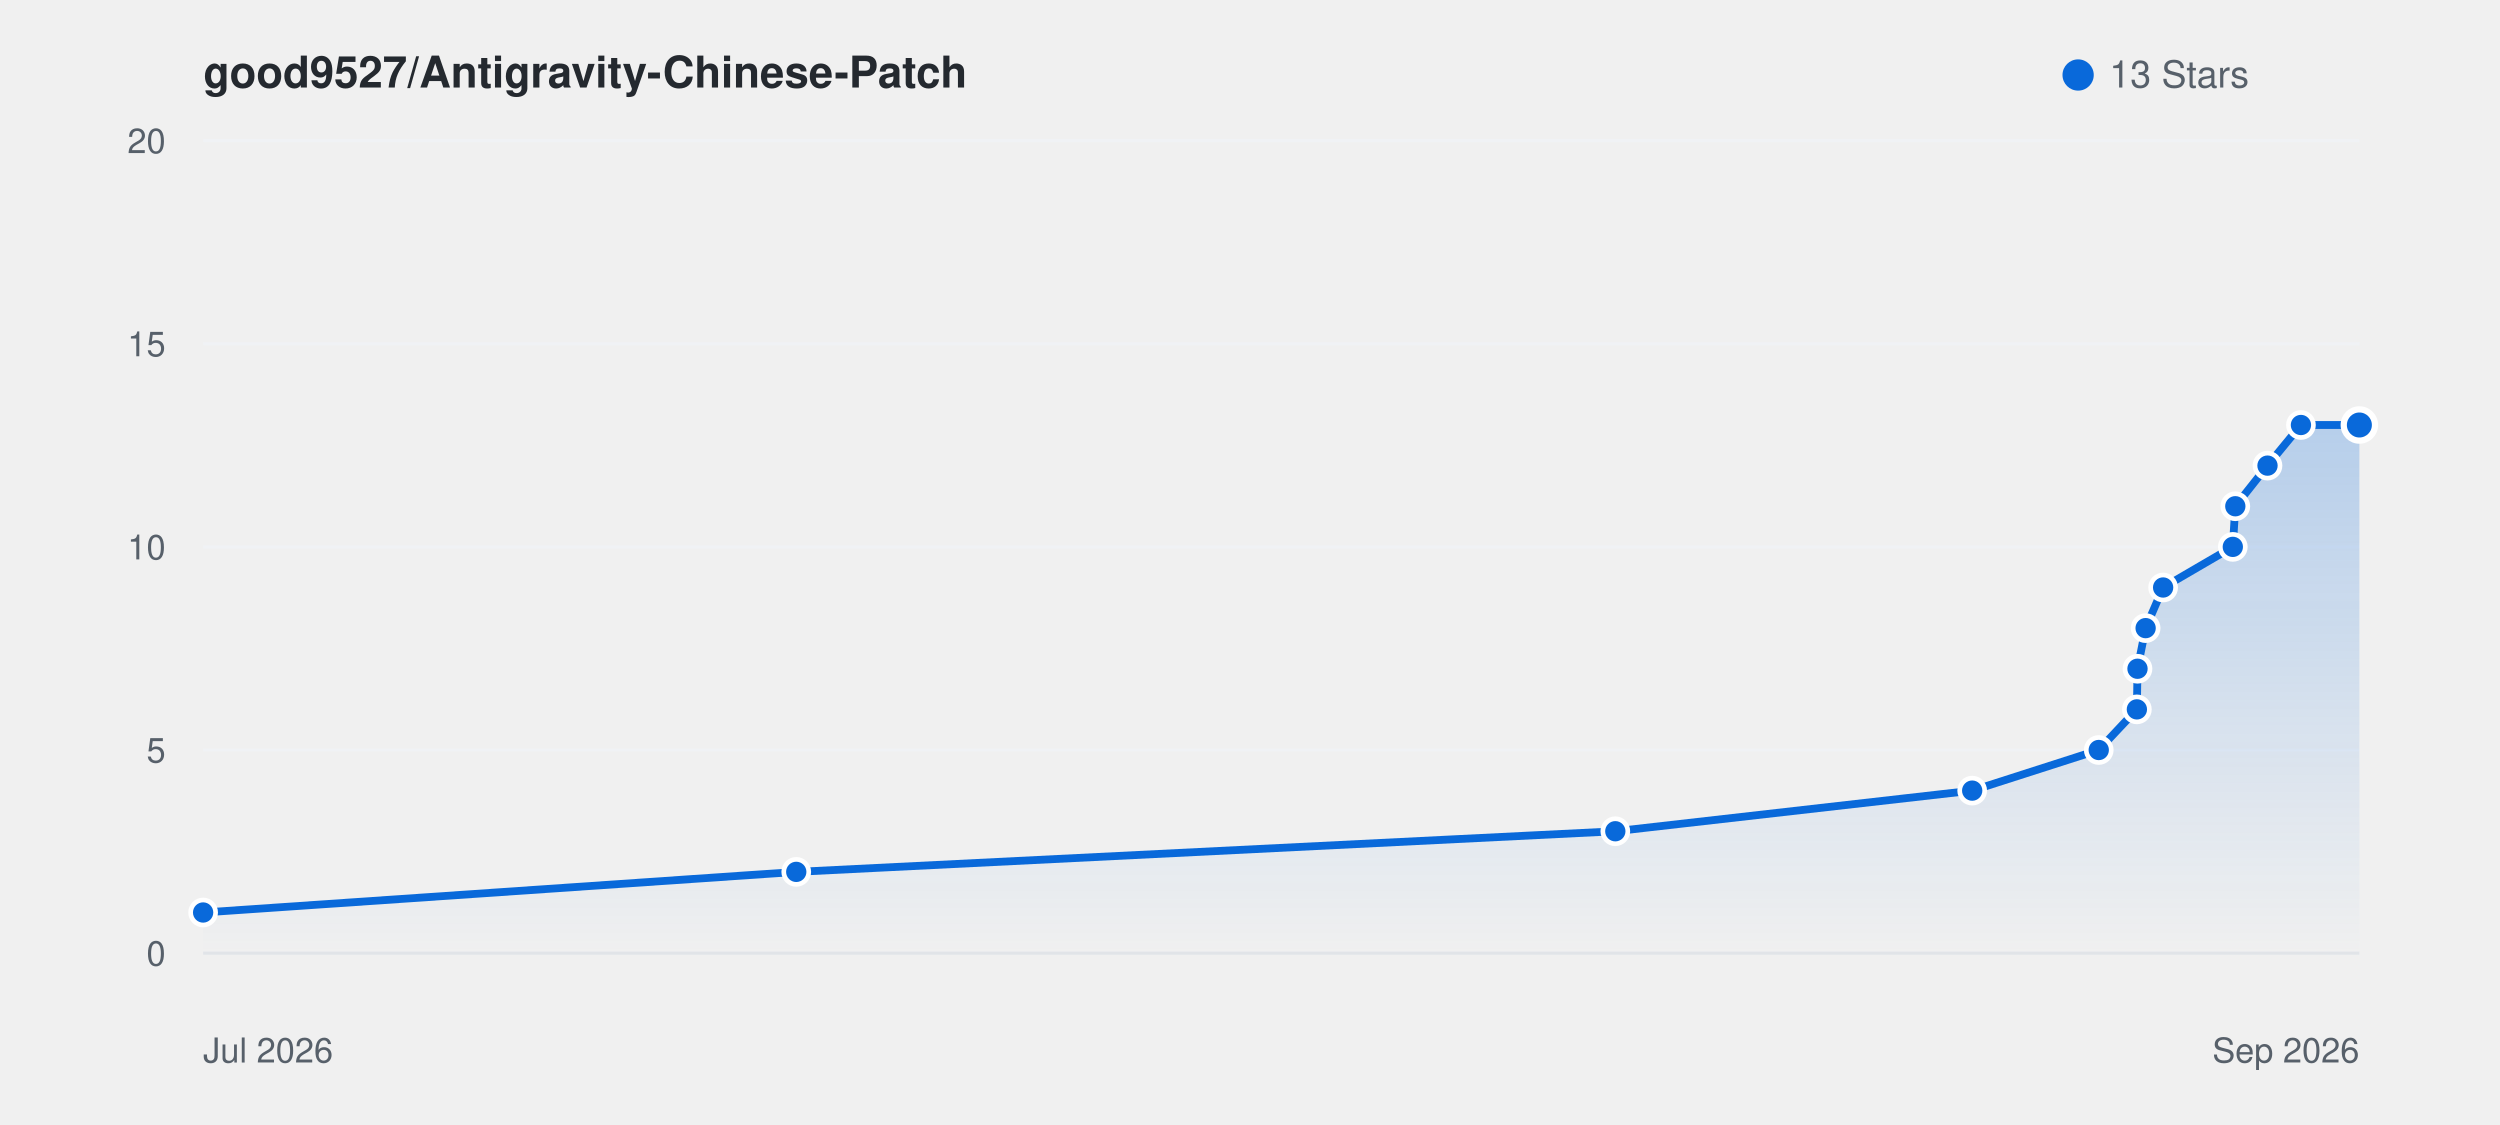
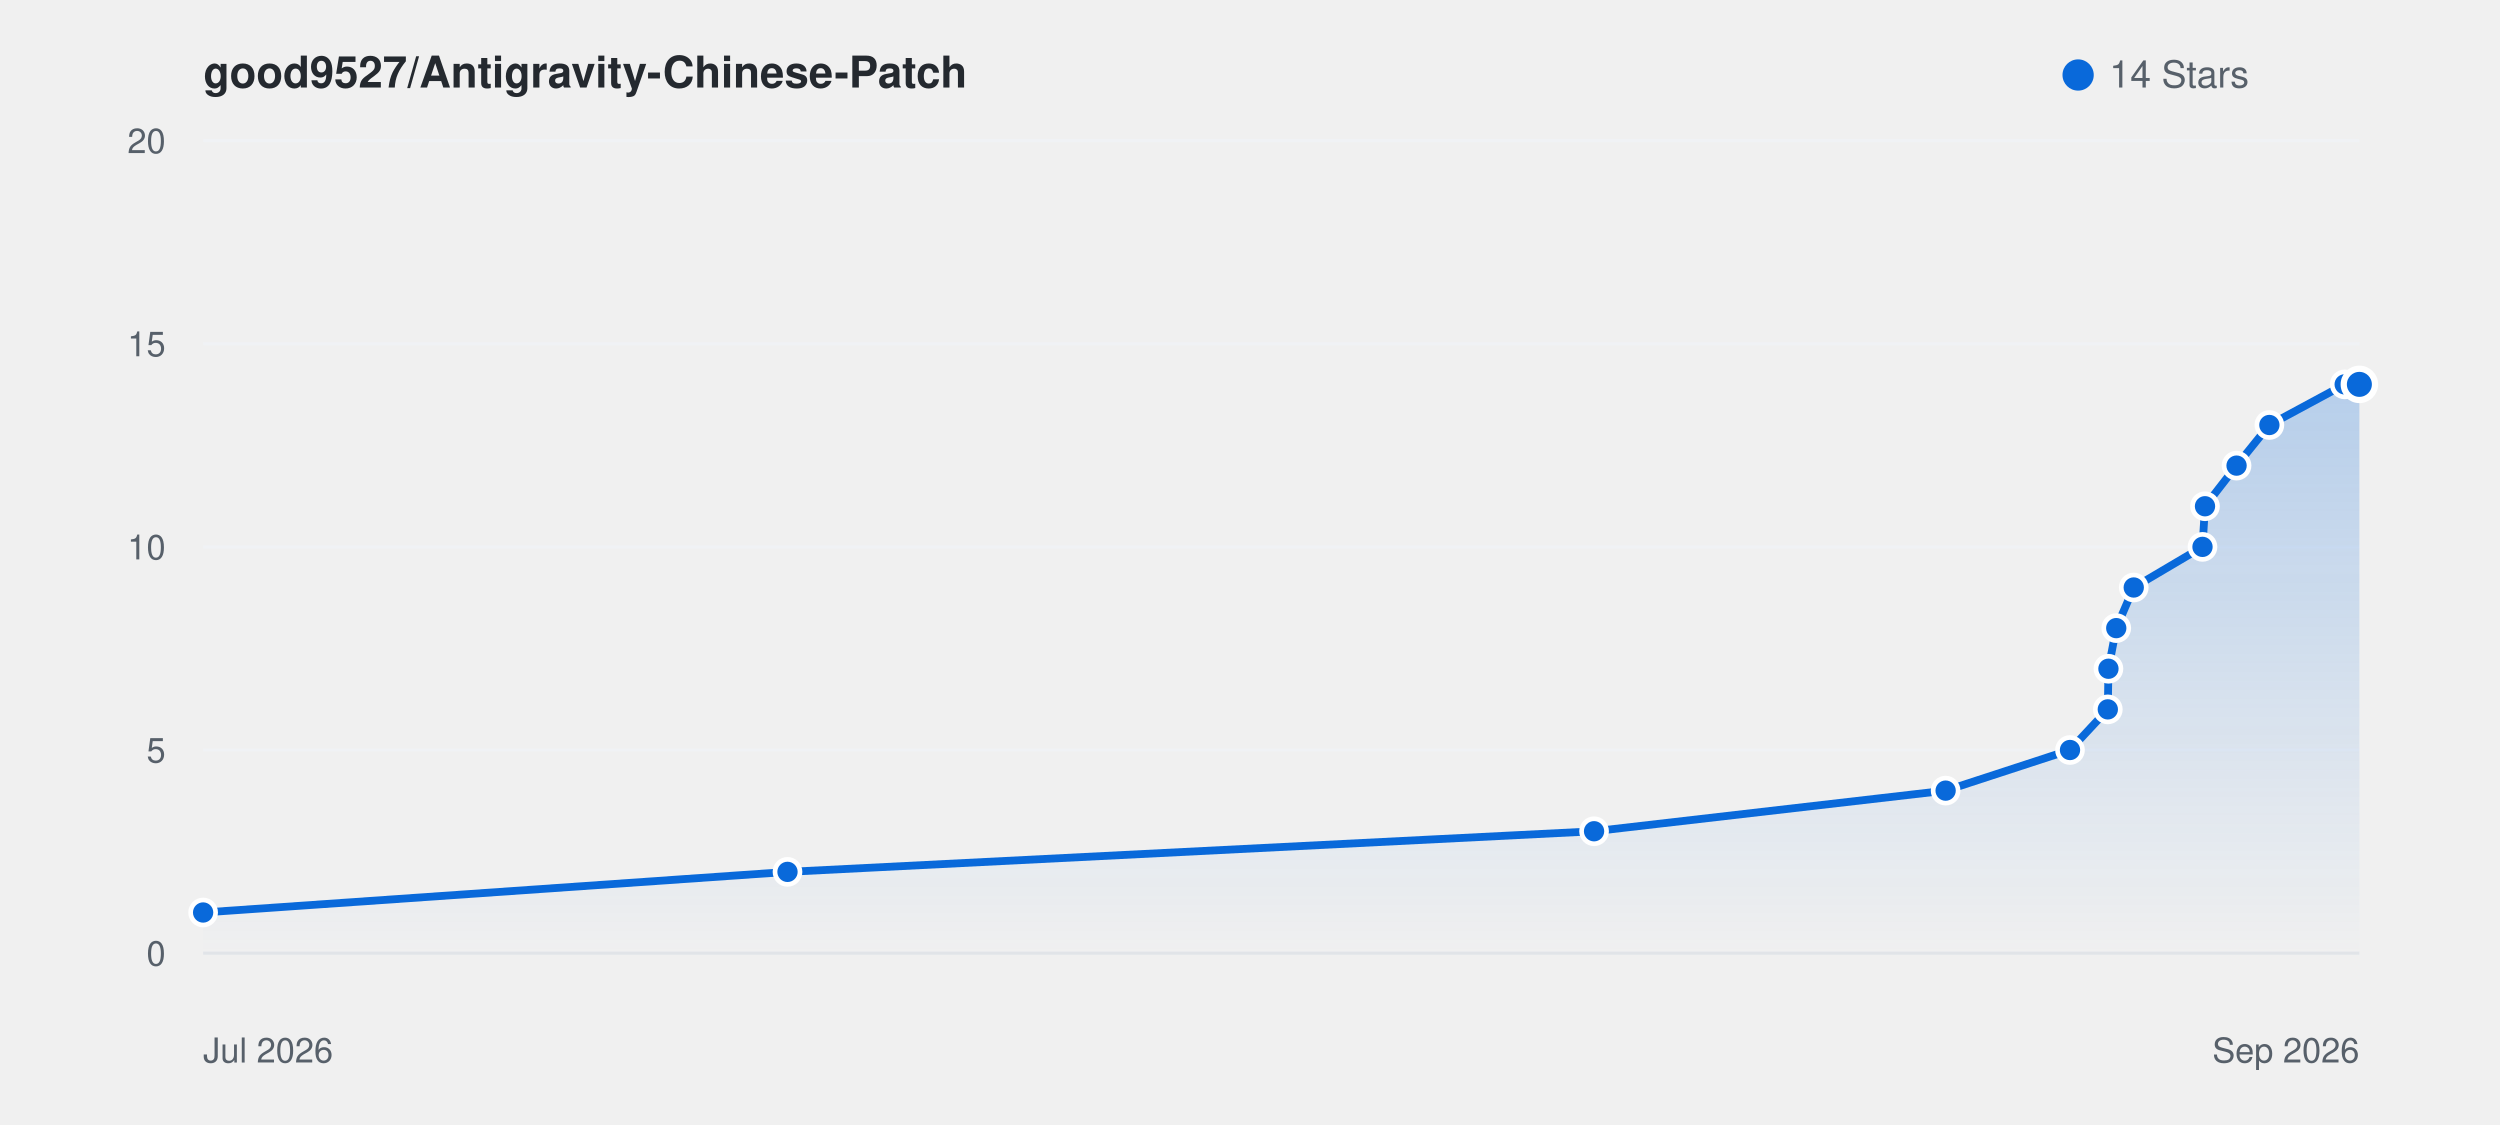
<svg xmlns="http://www.w3.org/2000/svg" viewBox="0 0 800 360" width="100%" height="auto" style="background: #ffffff; border-radius: 8px; border: 1px solid #e1e4e8; font-family: -apple-system, BlinkMacSystemFont, Segoe UI, Helvetica, Arial, sans-serif;">
  <defs>
    <linearGradient id="starGrad_light" x1="0%" y1="0%" x2="0%" y2="100%">
      <stop offset="0%" stop-color="rgba(9, 105, 218, 0.25)" />
      <stop offset="100%" stop-color="rgba(9, 105, 218, 0.0)" />
    </linearGradient>
  </defs>
  <text x="65" y="28" font-size="14" font-weight="600" fill="#24292f">good9527/Antigravity-Chinese-Patch</text>
  <circle cx="665" cy="24" r="5" fill="#0969da" />
-   <text x="675" y="28" font-size="12" fill="#57606a">13 Stars</text>
+   <text x="675" y="28" font-size="12" fill="#57606a">14 Stars</text>
  <line x1="65" y1="305.0" x2="755" y2="305.0" stroke="#f0f2f5" stroke-width="1" />
  <text x="53" y="309.0" font-size="11" fill="#57606a" text-anchor="end">0</text>
  <line x1="65" y1="240.0" x2="755" y2="240.0" stroke="#f0f2f5" stroke-width="1" />
  <text x="53" y="244.0" font-size="11" fill="#57606a" text-anchor="end">5</text>
  <line x1="65" y1="175.0" x2="755" y2="175.0" stroke="#f0f2f5" stroke-width="1" />
  <text x="53" y="179.0" font-size="11" fill="#57606a" text-anchor="end">10</text>
  <line x1="65" y1="110.0" x2="755" y2="110.0" stroke="#f0f2f5" stroke-width="1" />
  <text x="53" y="114.0" font-size="11" fill="#57606a" text-anchor="end">15</text>
  <line x1="65" y1="45.0" x2="755" y2="45.0" stroke="#f0f2f5" stroke-width="1" />
  <text x="53" y="49.0" font-size="11" fill="#57606a" text-anchor="end">20</text>
  <line x1="65" y1="305" x2="755" y2="305" stroke="#e1e4e8" stroke-width="1" />
  <text x="65" y="340" font-size="11" fill="#57606a">Jul 2026</text>
  <text x="755" y="340" font-size="11" fill="#57606a" text-anchor="end">Sep 2026</text>
-   <path d="M 65.0 292.0 L 254.8 279.0 L 516.9 266.0 L 631.1 253.0 L 671.6 240.0 L 683.8 227.0 L 684.0 214.0 L 686.6 201.0 L 692.2 188.0 L 714.5 175.0 L 715.3 162.0 L 725.6 149.0 L 736.3 136.0 L 755.0 136.0 L 755.0 305.0 L 65.0 305.0 Z" fill="url(#starGrad_light)" />
-   <path d="M 65.0 292.0 L 254.8 279.0 L 516.9 266.0 L 631.1 253.0 L 671.6 240.0 L 683.8 227.0 L 684.0 214.0 L 686.6 201.0 L 692.2 188.0 L 714.5 175.0 L 715.3 162.0 L 725.6 149.0 L 736.3 136.0 L 755.0 136.0" fill="none" stroke="#0969da" stroke-width="2.5" stroke-linecap="round" stroke-linejoin="round" />
+   <path d="M 65.0 292.0 L 252.0 279.0 L 510.1 266.0 L 622.6 253.0 L 662.4 240.0 L 674.5 227.0 L 674.7 214.0 L 677.2 201.0 L 682.8 188.0 L 704.8 175.0 L 705.6 162.0 L 715.7 149.0 L 726.2 136.0 L 750.3 123.0 L 755.0 123.0 L 755.0 305.0 L 65.0 305.0 Z" fill="url(#starGrad_light)" />
+   <path d="M 65.0 292.0 L 252.0 279.0 L 510.1 266.0 L 622.6 253.0 L 662.4 240.0 L 674.5 227.0 L 674.7 214.0 L 677.2 201.0 L 682.8 188.0 L 704.8 175.0 L 705.6 162.0 L 715.7 149.0 L 726.2 136.0 L 750.3 123.0 L 755.0 123.0" fill="none" stroke="#0969da" stroke-width="2.5" stroke-linecap="round" stroke-linejoin="round" />
  <circle cx="65.0" cy="292.0" r="4" fill="#0969da" stroke="#fff" stroke-width="1.5" />
-   <circle cx="254.8" cy="279.0" r="4" fill="#0969da" stroke="#fff" stroke-width="1.5" />
-   <circle cx="516.9" cy="266.0" r="4" fill="#0969da" stroke="#fff" stroke-width="1.5" />
-   <circle cx="631.1" cy="253.0" r="4" fill="#0969da" stroke="#fff" stroke-width="1.5" />
-   <circle cx="671.6" cy="240.0" r="4" fill="#0969da" stroke="#fff" stroke-width="1.5" />
-   <circle cx="683.8" cy="227.0" r="4" fill="#0969da" stroke="#fff" stroke-width="1.5" />
-   <circle cx="684.0" cy="214.0" r="4" fill="#0969da" stroke="#fff" stroke-width="1.5" />
-   <circle cx="686.6" cy="201.0" r="4" fill="#0969da" stroke="#fff" stroke-width="1.5" />
-   <circle cx="692.2" cy="188.0" r="4" fill="#0969da" stroke="#fff" stroke-width="1.5" />
-   <circle cx="714.5" cy="175.0" r="4" fill="#0969da" stroke="#fff" stroke-width="1.5" />
-   <circle cx="715.3" cy="162.0" r="4" fill="#0969da" stroke="#fff" stroke-width="1.5" />
-   <circle cx="725.6" cy="149.0" r="4" fill="#0969da" stroke="#fff" stroke-width="1.5" />
-   <circle cx="736.3" cy="136.0" r="4" fill="#0969da" stroke="#fff" stroke-width="1.5" />
-   <circle cx="755.0" cy="136.0" r="5" fill="#0969da" stroke="#fff" stroke-width="2" />
+   <circle cx="252.0" cy="279.0" r="4" fill="#0969da" stroke="#fff" stroke-width="1.5" />
+   <circle cx="510.1" cy="266.0" r="4" fill="#0969da" stroke="#fff" stroke-width="1.5" />
+   <circle cx="622.6" cy="253.0" r="4" fill="#0969da" stroke="#fff" stroke-width="1.5" />
+   <circle cx="662.4" cy="240.0" r="4" fill="#0969da" stroke="#fff" stroke-width="1.5" />
+   <circle cx="674.5" cy="227.0" r="4" fill="#0969da" stroke="#fff" stroke-width="1.5" />
+   <circle cx="674.7" cy="214.0" r="4" fill="#0969da" stroke="#fff" stroke-width="1.5" />
+   <circle cx="677.2" cy="201.0" r="4" fill="#0969da" stroke="#fff" stroke-width="1.5" />
+   <circle cx="682.8" cy="188.0" r="4" fill="#0969da" stroke="#fff" stroke-width="1.5" />
+   <circle cx="704.8" cy="175.0" r="4" fill="#0969da" stroke="#fff" stroke-width="1.5" />
+   <circle cx="705.6" cy="162.0" r="4" fill="#0969da" stroke="#fff" stroke-width="1.5" />
+   <circle cx="715.7" cy="149.0" r="4" fill="#0969da" stroke="#fff" stroke-width="1.5" />
+   <circle cx="726.2" cy="136.0" r="4" fill="#0969da" stroke="#fff" stroke-width="1.5" />
+   <circle cx="750.3" cy="123.0" r="4" fill="#0969da" stroke="#fff" stroke-width="1.5" />
+   <circle cx="755.0" cy="123.0" r="5" fill="#0969da" stroke="#fff" stroke-width="2" />
</svg>
